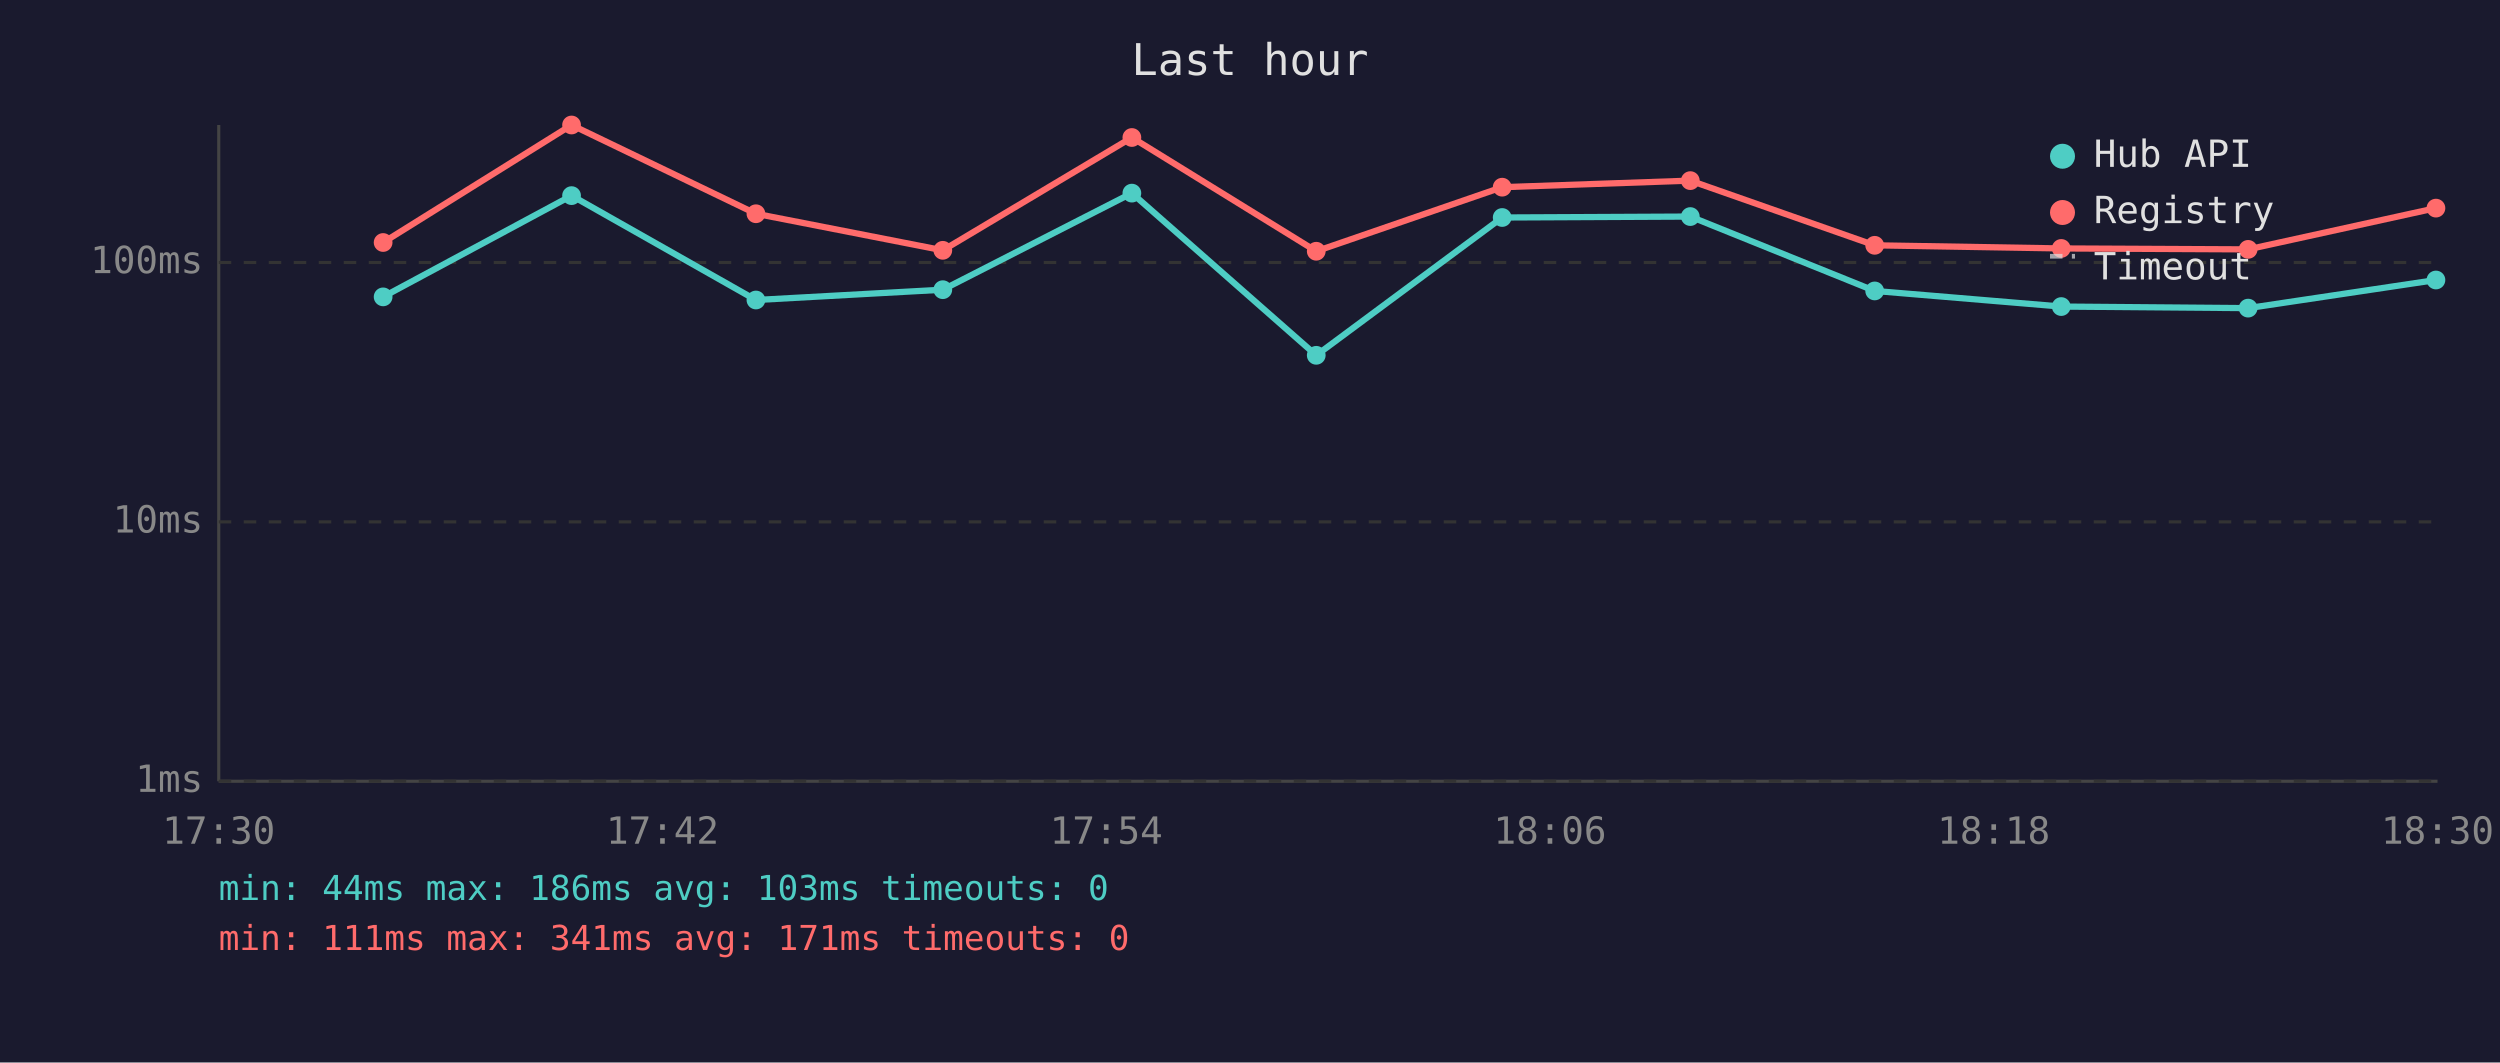
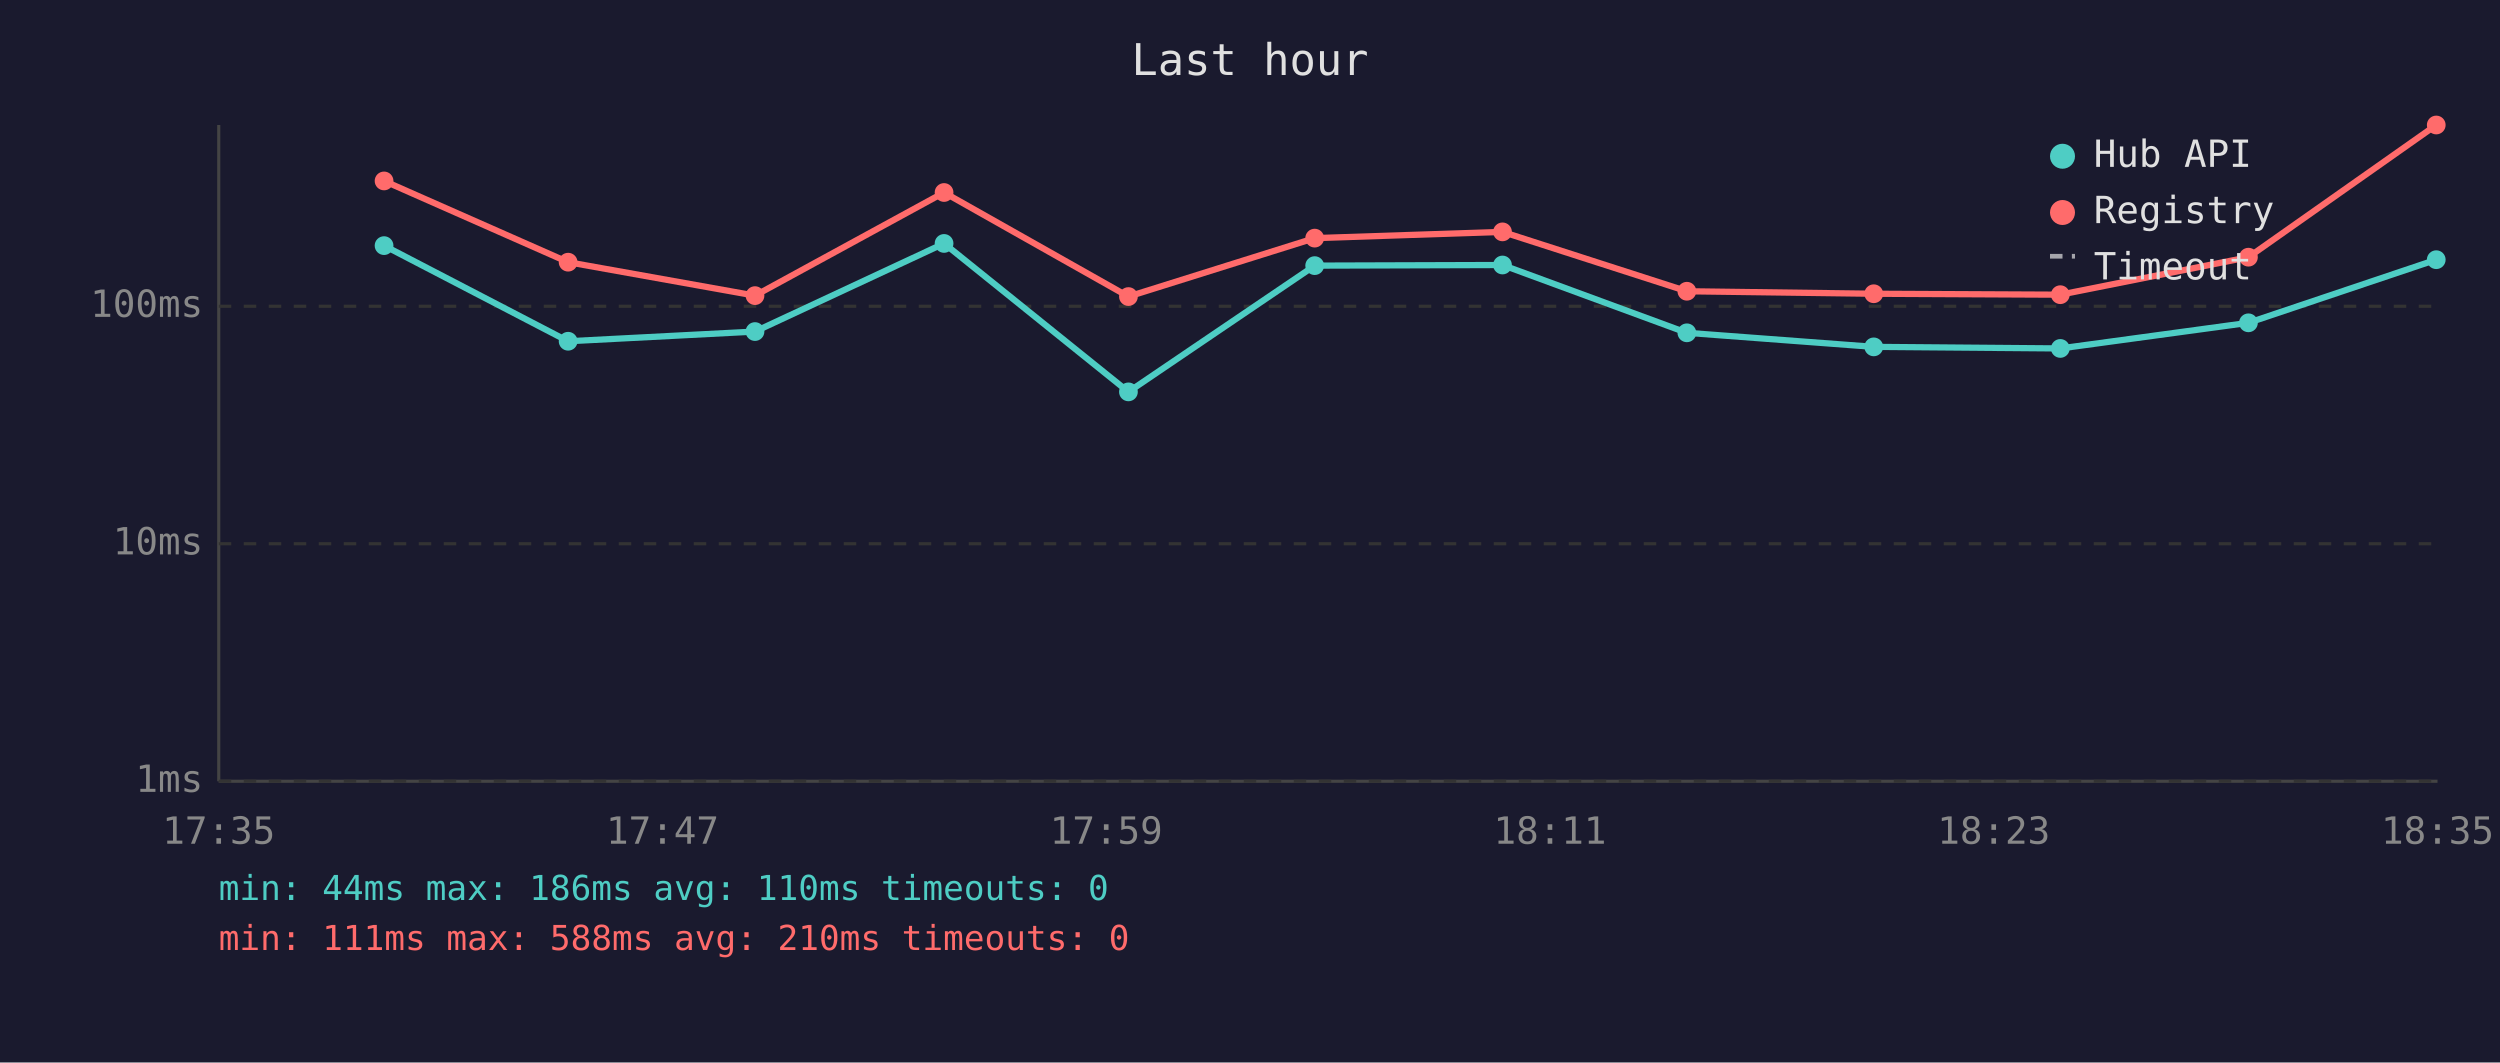
<svg xmlns="http://www.w3.org/2000/svg" viewBox="0 0 800 340" font-family="monospace" font-size="12">
  <rect width="800" height="340" fill="#1a1a2e" />
  <text x="400" y="24" fill="#e0e0e0" font-size="14" text-anchor="middle">Last hour</text>
  <line x1="70" y1="40" x2="70" y2="250" stroke="#444" stroke-width="1" />
  <line x1="70" y1="250" x2="780" y2="250" stroke="#444" stroke-width="1" />
  <line x1="70" y1="250" x2="780" y2="250" stroke="#333" stroke-width="1" stroke-dasharray="4" />
  <text x="65" y="250" fill="#888" text-anchor="end" dominant-baseline="middle">1ms</text>
-   <line x1="70" y1="167" x2="780" y2="167" stroke="#333" stroke-width="1" stroke-dasharray="4" />
-   <text x="65" y="167" fill="#888" text-anchor="end" dominant-baseline="middle">10ms</text>
-   <line x1="70" y1="84" x2="780" y2="84" stroke="#333" stroke-width="1" stroke-dasharray="4" />
-   <text x="65" y="84" fill="#888" text-anchor="end" dominant-baseline="middle">100ms</text>
-   <text x="70" y="270" fill="#888" text-anchor="middle">17:30</text>
-   <text x="212" y="270" fill="#888" text-anchor="middle">17:42</text>
-   <text x="354" y="270" fill="#888" text-anchor="middle">17:54</text>
-   <text x="496" y="270" fill="#888" text-anchor="middle">18:06</text>
-   <text x="638" y="270" fill="#888" text-anchor="middle">18:18</text>
-   <text x="780" y="270" fill="#888" text-anchor="middle">18:30</text>
-   <polyline points="122.6,95.0 182.9,62.6 241.9,96.0 301.7,92.7 362.2,61.8 421.2,113.7 480.7,69.6 540.9,69.3 599.9,93.1 659.6,98.1 719.4,98.6 779.5,89.6" fill="none" stroke="#4ecdc4" stroke-width="2" opacity="1" />
-   <circle cx="122.6" cy="95.0" r="3" fill="#4ecdc4" />
-   <circle cx="182.9" cy="62.6" r="3" fill="#4ecdc4" />
-   <circle cx="241.9" cy="96.0" r="3" fill="#4ecdc4" />
-   <circle cx="301.7" cy="92.7" r="3" fill="#4ecdc4" />
-   <circle cx="362.2" cy="61.8" r="3" fill="#4ecdc4" />
-   <circle cx="421.2" cy="113.7" r="3" fill="#4ecdc4" />
-   <circle cx="480.7" cy="69.6" r="3" fill="#4ecdc4" />
-   <circle cx="540.9" cy="69.3" r="3" fill="#4ecdc4" />
-   <circle cx="599.9" cy="93.1" r="3" fill="#4ecdc4" />
-   <circle cx="659.6" cy="98.1" r="3" fill="#4ecdc4" />
-   <circle cx="719.4" cy="98.6" r="3" fill="#4ecdc4" />
-   <circle cx="779.5" cy="89.6" r="3" fill="#4ecdc4" />
-   <polyline points="122.6,77.6 182.9,40.0 241.9,68.4 301.7,80.1 362.2,44.0 421.2,80.4 480.7,59.9 540.9,57.8 599.9,78.5 659.6,79.5 719.4,79.8 779.5,66.6" fill="none" stroke="#ff6b6b" stroke-width="2" opacity="1" />
-   <circle cx="122.6" cy="77.6" r="3" fill="#ff6b6b" />
-   <circle cx="182.9" cy="40.0" r="3" fill="#ff6b6b" />
-   <circle cx="241.9" cy="68.4" r="3" fill="#ff6b6b" />
-   <circle cx="301.7" cy="80.1" r="3" fill="#ff6b6b" />
-   <circle cx="362.2" cy="44.0" r="3" fill="#ff6b6b" />
-   <circle cx="421.2" cy="80.4" r="3" fill="#ff6b6b" />
-   <circle cx="480.7" cy="59.9" r="3" fill="#ff6b6b" />
-   <circle cx="540.9" cy="57.8" r="3" fill="#ff6b6b" />
-   <circle cx="599.9" cy="78.5" r="3" fill="#ff6b6b" />
-   <circle cx="659.6" cy="79.5" r="3" fill="#ff6b6b" />
-   <circle cx="719.4" cy="79.8" r="3" fill="#ff6b6b" />
-   <circle cx="779.5" cy="66.6" r="3" fill="#ff6b6b" />
+   <line x1="70" y1="174" x2="780" y2="174" stroke="#333" stroke-width="1" stroke-dasharray="4" />
+   <text x="65" y="174" fill="#888" text-anchor="end" dominant-baseline="middle">10ms</text>
+   <line x1="70" y1="98" x2="780" y2="98" stroke="#333" stroke-width="1" stroke-dasharray="4" />
+   <text x="65" y="98" fill="#888" text-anchor="end" dominant-baseline="middle">100ms</text>
+   <text x="70" y="270" fill="#888" text-anchor="middle">17:35</text>
+   <text x="212" y="270" fill="#888" text-anchor="middle">17:47</text>
+   <text x="354" y="270" fill="#888" text-anchor="middle">17:59</text>
+   <text x="496" y="270" fill="#888" text-anchor="middle">18:11</text>
+   <text x="638" y="270" fill="#888" text-anchor="middle">18:23</text>
+   <text x="780" y="270" fill="#888" text-anchor="middle">18:35</text>
+   <polyline points="122.9,78.6 181.8,109.2 241.6,106.1 302.1,77.9 361.1,125.4 420.7,85.0 480.8,84.8 539.8,106.5 599.6,111.0 659.3,111.5 719.5,103.3 779.6,83.1" fill="none" stroke="#4ecdc4" stroke-width="2" opacity="1" />
+   <circle cx="122.9" cy="78.6" r="3" fill="#4ecdc4" />
+   <circle cx="181.8" cy="109.2" r="3" fill="#4ecdc4" />
+   <circle cx="241.6" cy="106.1" r="3" fill="#4ecdc4" />
+   <circle cx="302.1" cy="77.9" r="3" fill="#4ecdc4" />
+   <circle cx="361.1" cy="125.4" r="3" fill="#4ecdc4" />
+   <circle cx="420.7" cy="85.0" r="3" fill="#4ecdc4" />
+   <circle cx="480.8" cy="84.8" r="3" fill="#4ecdc4" />
+   <circle cx="539.8" cy="106.5" r="3" fill="#4ecdc4" />
+   <circle cx="599.6" cy="111.0" r="3" fill="#4ecdc4" />
+   <circle cx="659.3" cy="111.5" r="3" fill="#4ecdc4" />
+   <circle cx="719.5" cy="103.3" r="3" fill="#4ecdc4" />
+   <circle cx="779.6" cy="83.1" r="3" fill="#4ecdc4" />
+   <polyline points="122.9,57.9 181.8,83.9 241.6,94.6 302.1,61.6 361.1,94.9 420.7,76.2 480.8,74.2 539.8,93.2 599.6,94.0 659.3,94.3 719.5,82.3 779.6,40.0" fill="none" stroke="#ff6b6b" stroke-width="2" opacity="1" />
+   <circle cx="122.9" cy="57.9" r="3" fill="#ff6b6b" />
+   <circle cx="181.8" cy="83.9" r="3" fill="#ff6b6b" />
+   <circle cx="241.6" cy="94.6" r="3" fill="#ff6b6b" />
+   <circle cx="302.1" cy="61.6" r="3" fill="#ff6b6b" />
+   <circle cx="361.1" cy="94.9" r="3" fill="#ff6b6b" />
+   <circle cx="420.7" cy="76.2" r="3" fill="#ff6b6b" />
+   <circle cx="480.8" cy="74.2" r="3" fill="#ff6b6b" />
+   <circle cx="539.8" cy="93.2" r="3" fill="#ff6b6b" />
+   <circle cx="599.6" cy="94.0" r="3" fill="#ff6b6b" />
+   <circle cx="659.3" cy="94.3" r="3" fill="#ff6b6b" />
+   <circle cx="719.5" cy="82.3" r="3" fill="#ff6b6b" />
+   <circle cx="779.6" cy="40.0" r="3" fill="#ff6b6b" />
  <circle cx="660" cy="50" r="4" fill="#4ecdc4" />
  <text x="670" y="50" fill="#e0e0e0" dominant-baseline="middle">Hub API</text>
  <circle cx="660" cy="68" r="4" fill="#ff6b6b" />
  <text x="670" y="68" fill="#e0e0e0" dominant-baseline="middle">Registry</text>
  <line x1="656" y1="82" x2="664" y2="82" stroke="#e0e0e0" stroke-width="1.5" stroke-dasharray="4,3" opacity="0.7" />
  <text x="670" y="86" fill="#e0e0e0" dominant-baseline="middle">Timeout</text>
-   <text x="70" y="288" fill="#4ecdc4" font-size="11">min: 44ms  max: 186ms  avg: 103ms  timeouts: 0</text>
-   <text x="70" y="304" fill="#ff6b6b" font-size="11">min: 111ms  max: 341ms  avg: 171ms  timeouts: 0</text>
+   <text x="70" y="288" fill="#4ecdc4" font-size="11">min: 44ms  max: 186ms  avg: 110ms  timeouts: 0</text>
+   <text x="70" y="304" fill="#ff6b6b" font-size="11">min: 111ms  max: 588ms  avg: 210ms  timeouts: 0</text>
</svg>
